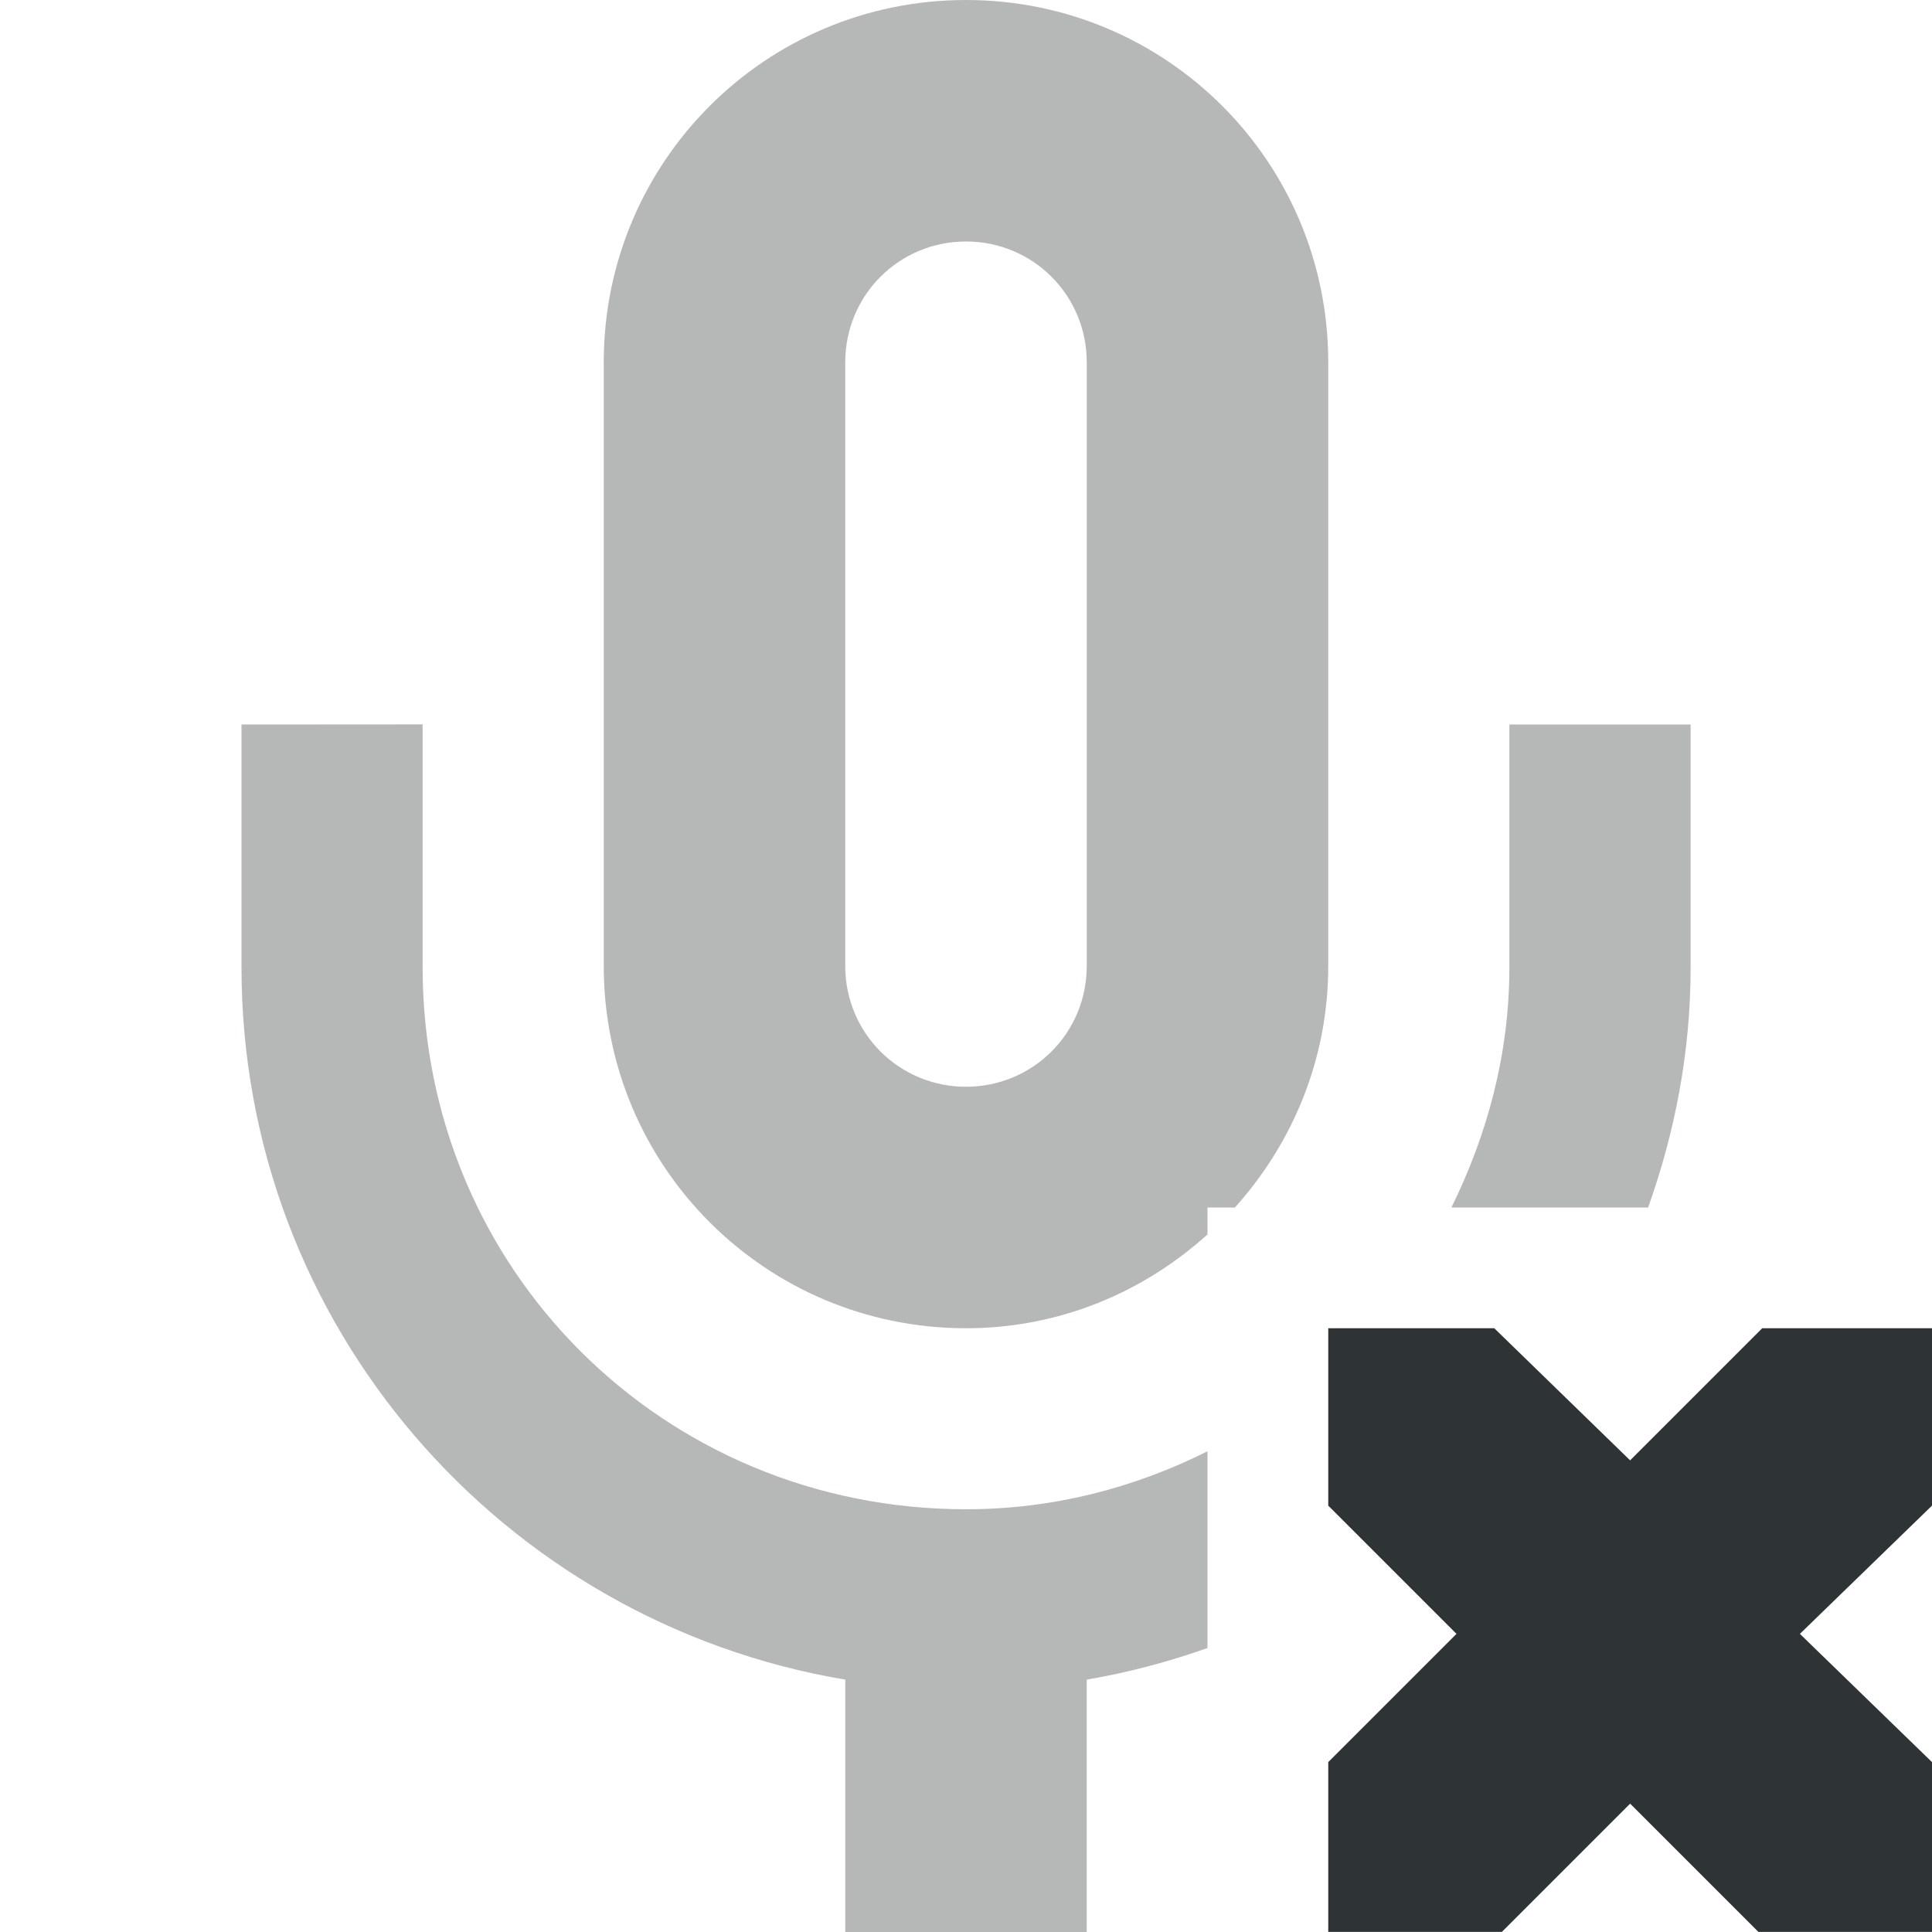
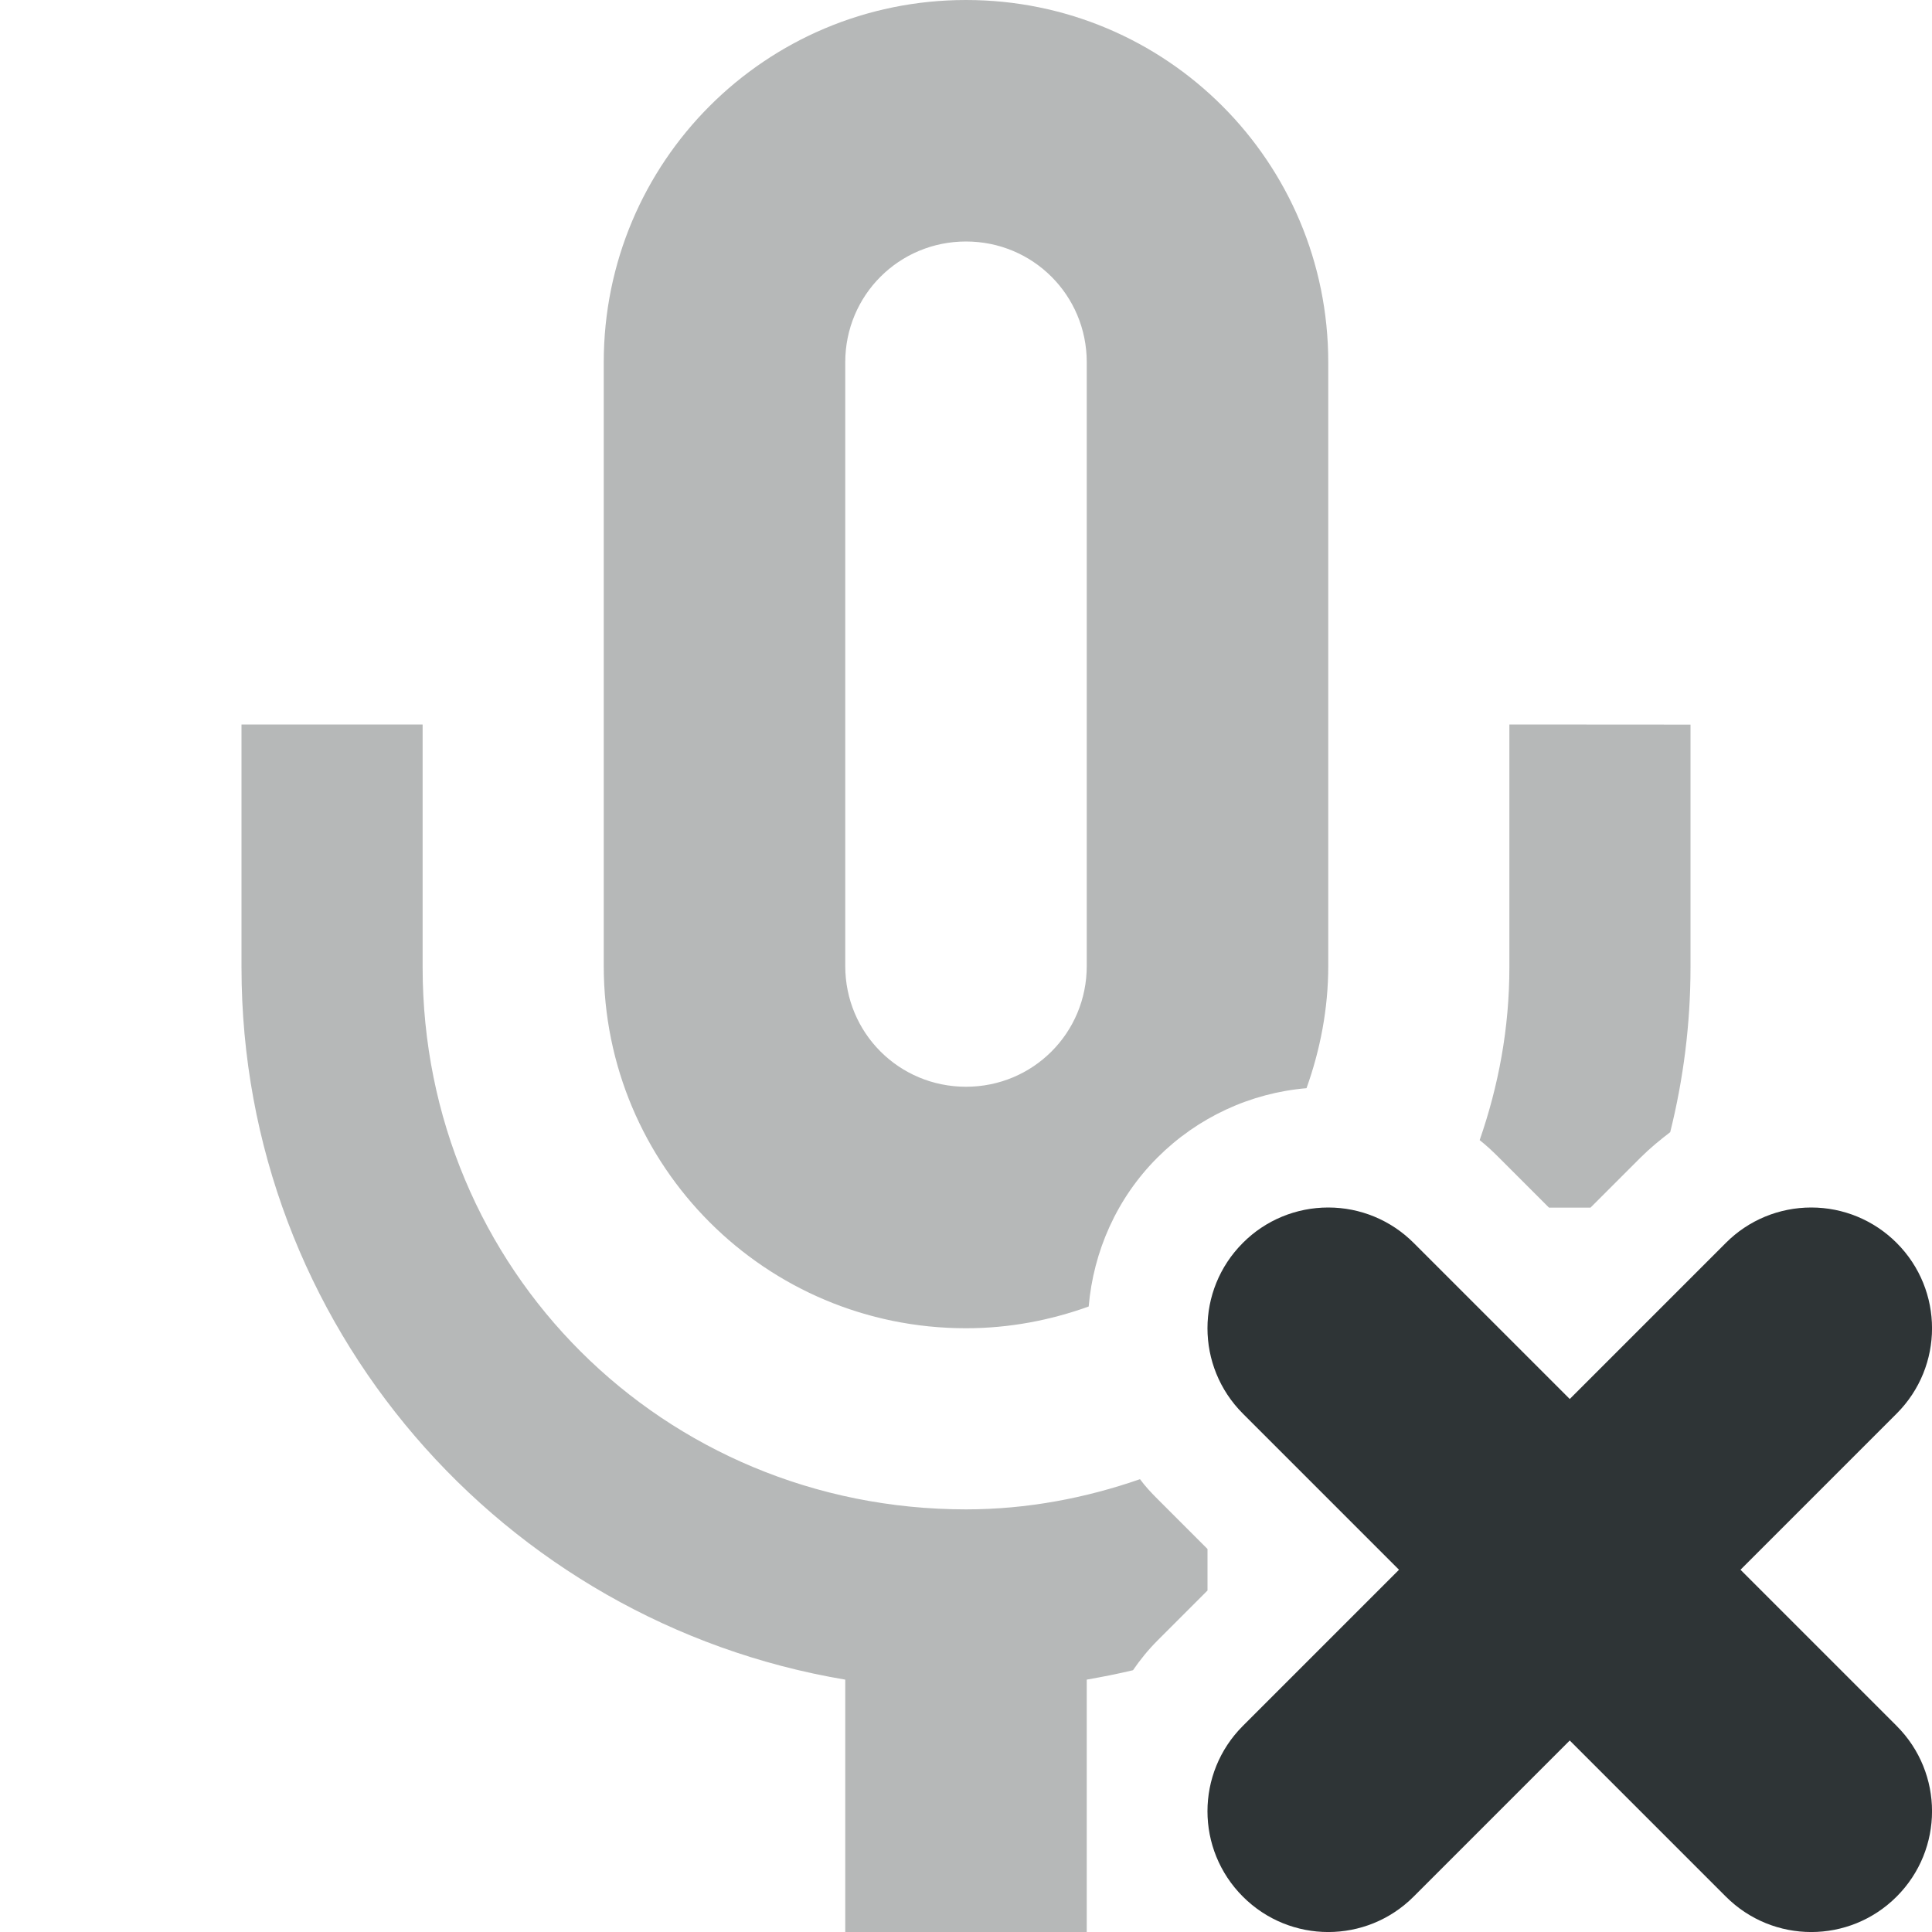
<svg xmlns="http://www.w3.org/2000/svg" height="16px" viewBox="0 0 16 16" width="16px">
  <g fill="#2e3436">
-     <path d="m 8 0 c -1.66 0 -3 1.34 -3 3 v 5 c 0 1.66 1.34 3 3 3 c 0.773 0 1.469 -0.297 2 -0.777 v -0.223 h 0.227 c 0.477 -0.531 0.773 -1.227 0.773 -2 v -5 c 0 -1.66 -1.34 -3 -3 -3 z m 0 2 c 0.555 0 1 0.445 1 1 v 5 c 0 0.555 -0.445 1 -1 1 s -1 -0.445 -1 -1 v -5 c 0 -0.555 0.445 -1 1 -1 z m -6 4 v 2.012 c 0 2.965 2.164 5.422 5 5.898 v 2.09 h 2 v -2.09 c 0.344 -0.059 0.68 -0.148 1 -0.262 v -1.629 c -0.602 0.301 -1.273 0.48 -2 0.48 c -2.508 0 -4.5 -1.988 -4.5 -4.488 v -2.012 z m 10.5 0 v 2.012 c 0 0.719 -0.184 1.387 -0.48 1.988 h 1.629 c 0.223 -0.625 0.352 -1.289 0.352 -1.988 v -2.012 z m 0 0" fill-opacity="0.35" />
-     <path d="m 11 11 h 1.375 l 1.125 1.094 l 1.094 -1.094 h 1.406 v 1.469 l -1.094 1.062 l 1.094 1.062 v 1.406 h -1.438 l -1.062 -1.062 l -1.062 1.062 h -1.438 v -1.406 l 1.062 -1.062 l -1.062 -1.062 z m 0 0" />
+     <path d="m 8 0 c -1.66 0 -3 1.34 -3 3 v 5 c 0 1.66 1.34 3 3 3 c 0.359 0 0.699 -0.066 1.016 -0.18 c 0.039 -0.453 0.23 -0.895 0.57 -1.234 c 0.332 -0.332 0.77 -0.535 1.234 -0.574 c 0.113 -0.316 0.18 -0.656 0.18 -1.012 v -5 c 0 -1.66 -1.34 -3 -3 -3 z m 0 2 c 0.555 0 1 0.445 1 1 v 5 c 0 0.555 -0.445 1 -1 1 s -1 -0.445 -1 -1 v -5 c 0 -0.555 0.445 -1 1 -1 z m -6 4 v 2.012 c 0 2.965 2.164 5.422 5 5.898 v 2.09 h 2 v -2.09 c 0.129 -0.023 0.254 -0.047 0.383 -0.078 c 0.059 -0.086 0.125 -0.168 0.203 -0.246 l 0.414 -0.414 v -0.344 l -0.414 -0.414 c -0.051 -0.051 -0.102 -0.105 -0.145 -0.164 c -0.449 0.156 -0.934 0.25 -1.441 0.25 c -2.508 0 -4.5 -1.988 -4.5 -4.488 v -2.012 z m 10.5 0 v 2.012 c 0 0.504 -0.09 0.98 -0.246 1.43 c 0.055 0.043 0.109 0.094 0.16 0.145 l 0.414 0.414 h 0.344 l 0.414 -0.414 c 0.078 -0.078 0.16 -0.145 0.246 -0.211 c 0.109 -0.438 0.168 -0.895 0.168 -1.363 v -2.012 z m 0 0" fill-opacity="0.35" />
+     <path d="m 11 10 c -0.266 0 -0.52 0.105 -0.707 0.293 c -0.391 0.391 -0.391 1.023 0 1.414 l 1.293 1.293 l -1.293 1.293 c -0.391 0.391 -0.391 1.023 0 1.414 s 1.023 0.391 1.414 0 l 1.293 -1.293 l 1.293 1.293 c 0.391 0.391 1.023 0.391 1.414 0 s 0.391 -1.023 0 -1.414 l -1.293 -1.293 l 1.293 -1.293 c 0.391 -0.391 0.391 -1.023 0 -1.414 c -0.188 -0.188 -0.441 -0.293 -0.707 -0.293 s -0.52 0.105 -0.707 0.293 l -1.293 1.293 l -1.293 -1.293 c -0.188 -0.188 -0.441 -0.293 -0.707 -0.293 z m 0 0" />
  </g>
</svg>
